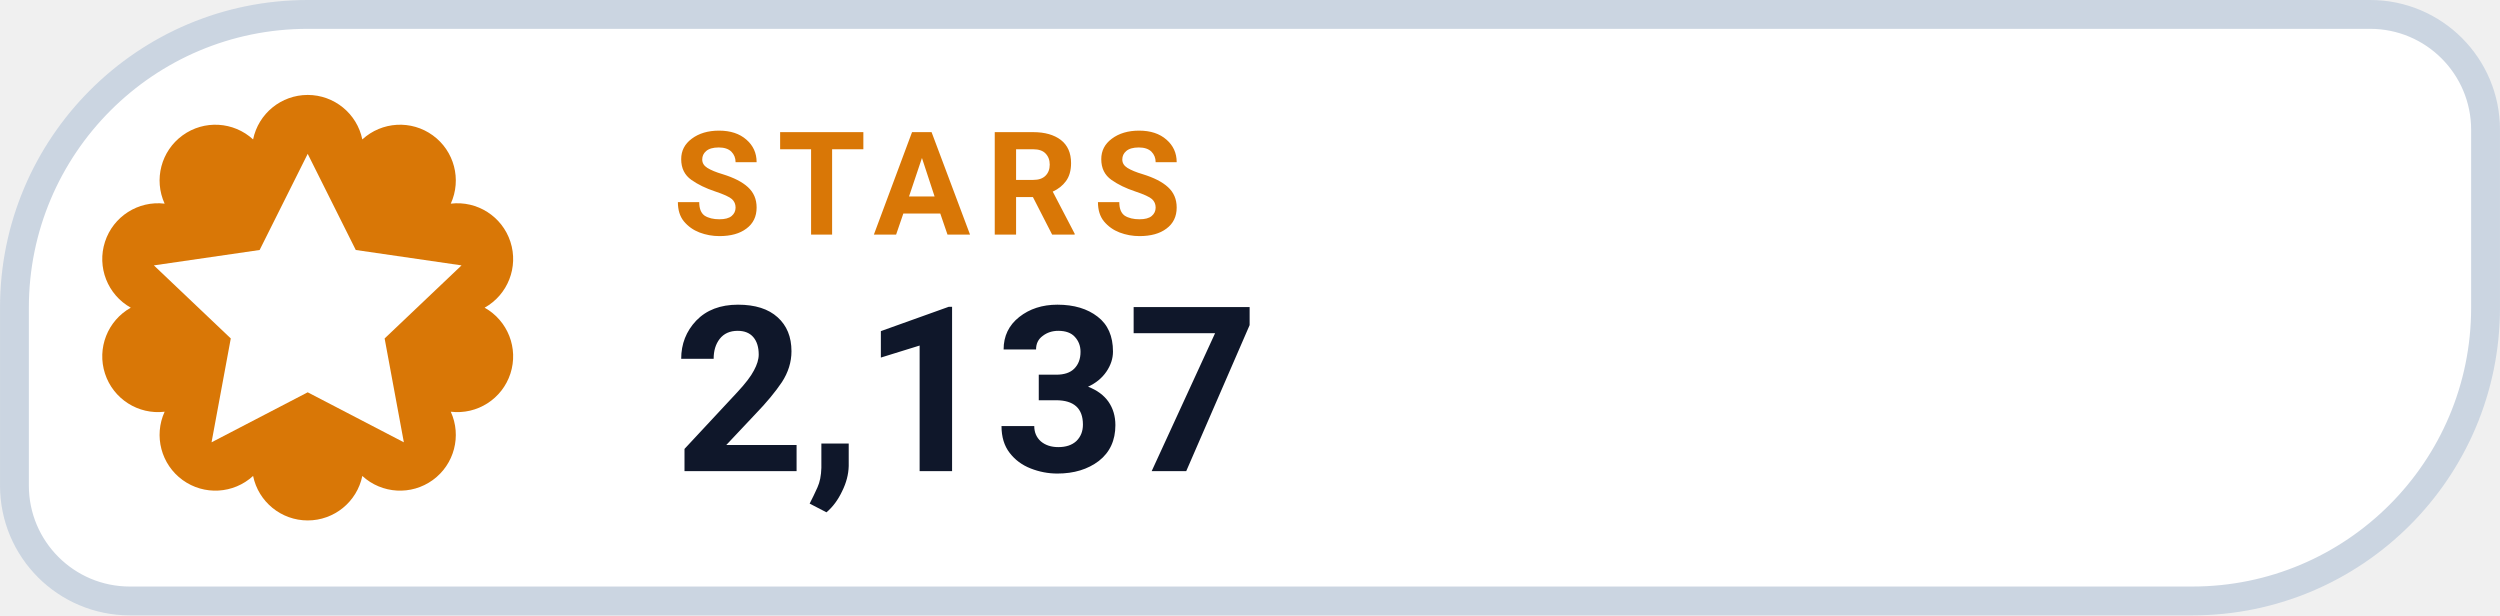
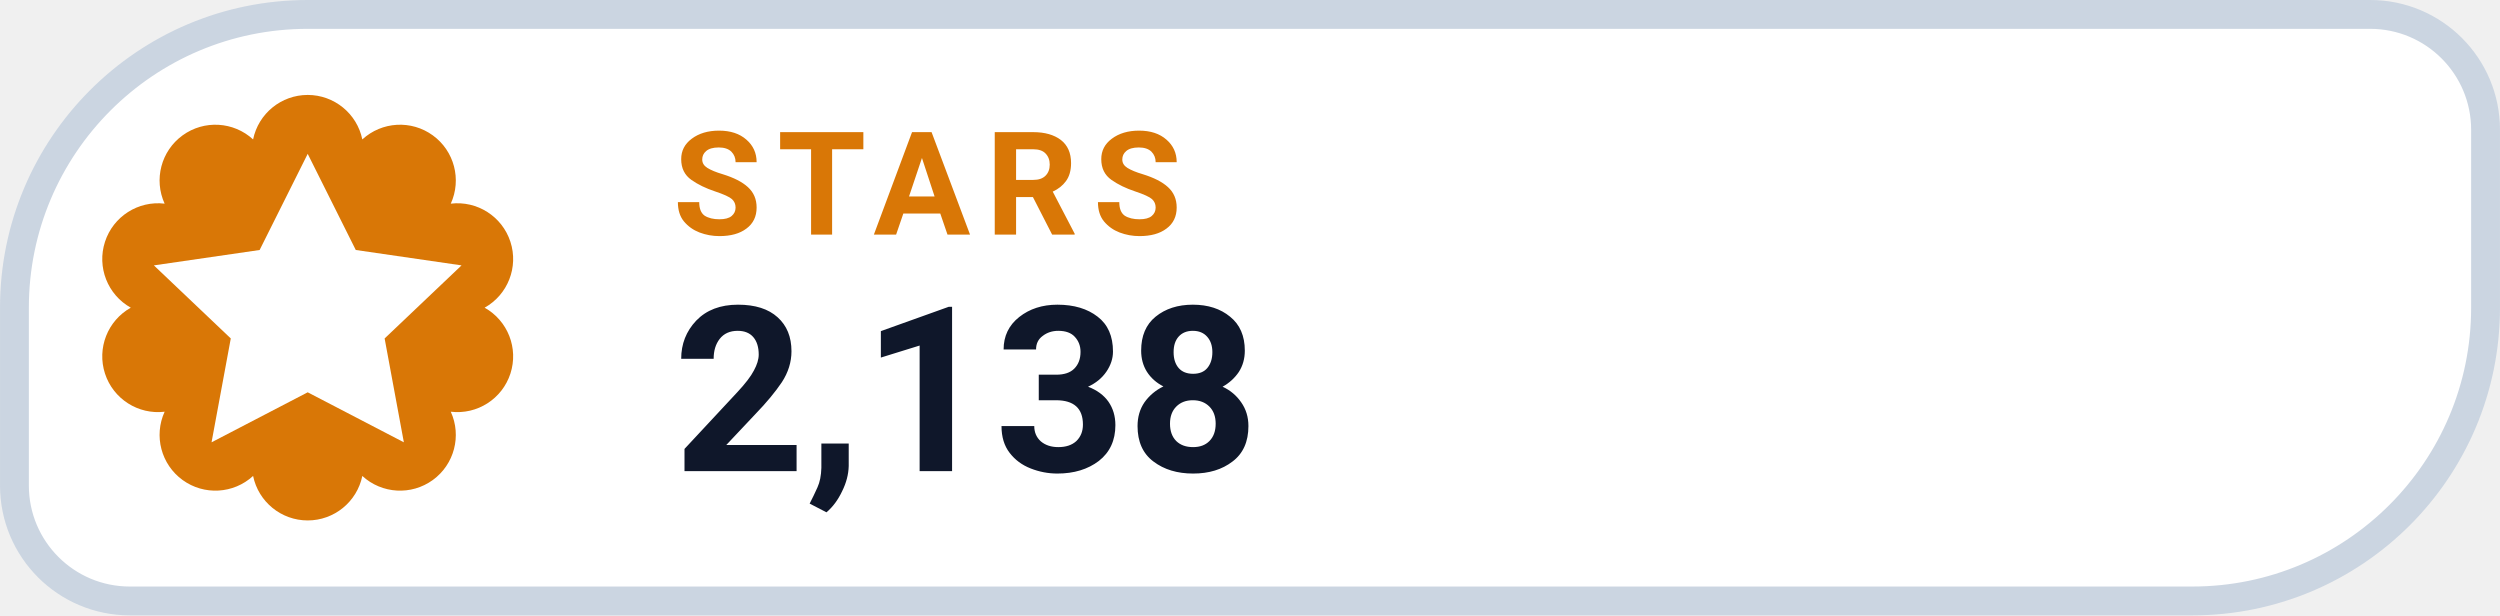
- <svg xmlns="http://www.w3.org/2000/svg" width="126" height="31.015" viewBox="0 0 130 32" role="img" aria-label="STARS 2,137">
+ <svg xmlns="http://www.w3.org/2000/svg" width="126" height="31.015" viewBox="0 0 130 32" role="img" aria-label="STARS 2,138">
  <path d="M 16.00 0.75 H 123.25 A 6.00 6.00 0 0 1 129.25 6.75 V 16.00 A 15.25 15.25 0 0 1 114.00 31.25 H 6.75 A 6.00 6.00 0 0 1 0.75 25.25 V 16.00 A 15.25 15.25 0 0 1 16.00 0.75 Z" fill="#FFFFFF" stroke="#CBD5E1" stroke-width="1.5" />
  <path d="M 13.16 7.25 A 2.90 2.90 0 0 1 18.84 7.25 A 2.90 2.90 0 0 1 23.44 10.59 A 2.90 2.90 0 0 1 25.20 16.00 A 2.90 2.90 0 0 1 23.44 21.41 A 2.90 2.90 0 0 1 18.84 24.75 A 2.90 2.90 0 0 1 13.16 24.75 A 2.90 2.90 0 0 1 8.56 21.41 A 2.90 2.90 0 0 1 6.80 16.00 A 2.90 2.90 0 0 1 8.56 10.59 A 2.90 2.90 0 0 1 13.16 7.25 Z" fill="#D97706" />
  <g transform="translate(16 16)" style="color:#FFFFFF;">
    <path d="M0 -8 l2.5 5 5.5 .8 -4 3.8 1 5.4 -5 -2.6 -5 2.6 1 -5.4 -4 -3.8 5.5 -.8 Z" fill="currentColor" />
  </g>
  <text x="35" y="12.2" fill="#D97706" font-family="-apple-system,BlinkMacSystemFont,'Segoe UI',Roboto,Helvetica,Arial,sans-serif" font-size="7.5" font-weight="700" letter-spacing=".8">STARS</text>
-   <text x="35" y="24.5" fill="#0F172A" font-family="-apple-system,BlinkMacSystemFont,'Segoe UI',Roboto,Helvetica,Arial,sans-serif" font-size="12" font-weight="750">2,137</text>
+   <text x="35" y="24.5" fill="#0F172A" font-family="-apple-system,BlinkMacSystemFont,'Segoe UI',Roboto,Helvetica,Arial,sans-serif" font-size="12" font-weight="750">2,138</text>
</svg>
